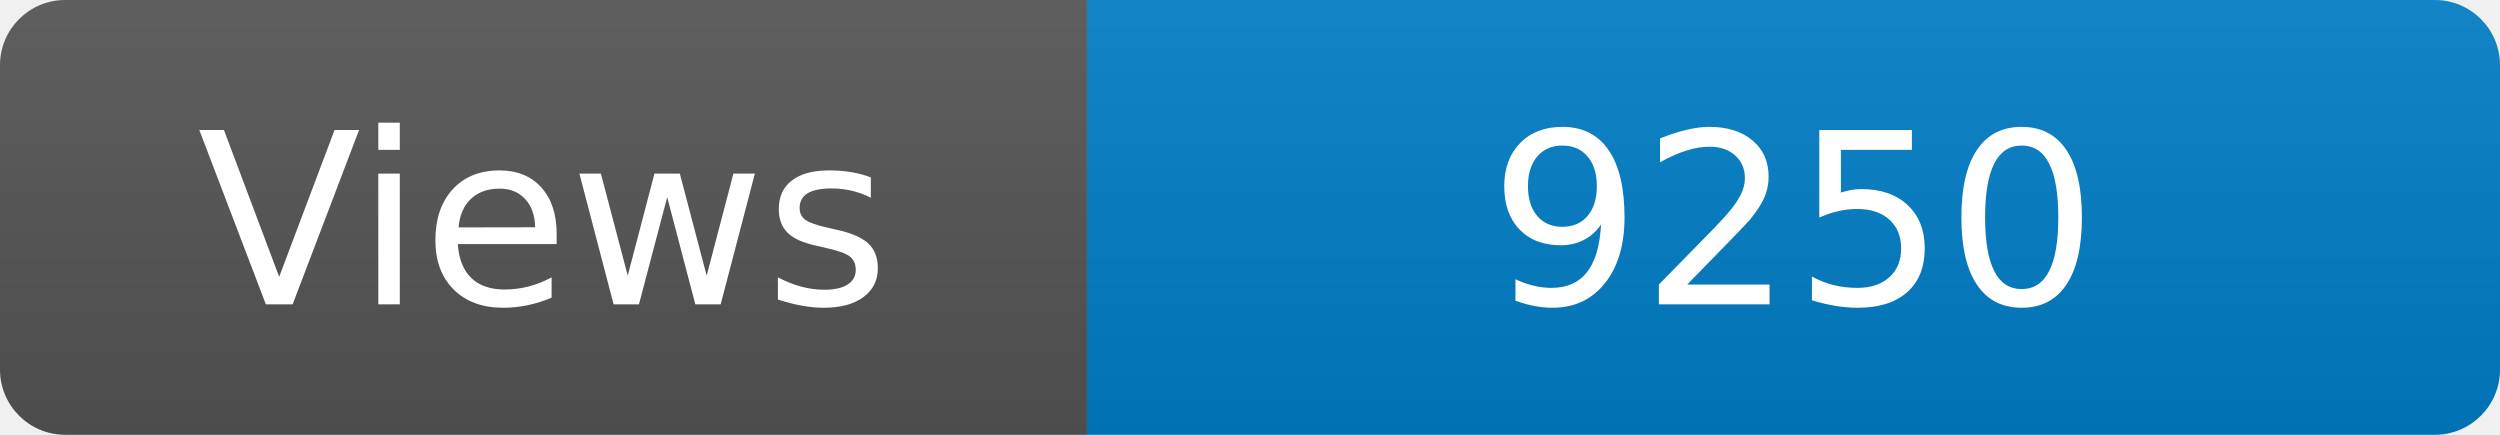
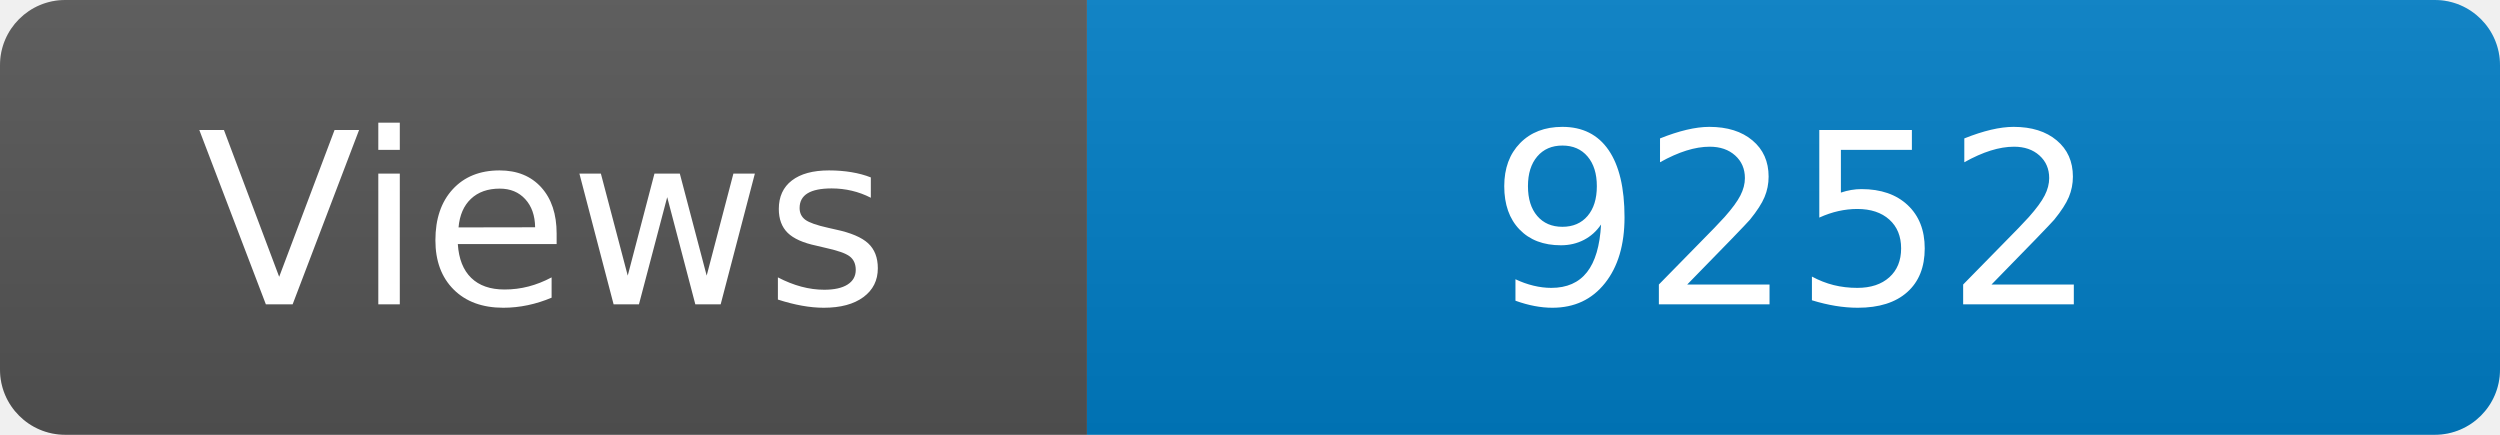
<svg xmlns="http://www.w3.org/2000/svg" width="115" height="20" role="img" aria-label="Maintained?: yes">
  <linearGradient id="s" x2="0" y2="100%">
    <stop offset="0" stop-color="#bbb" stop-opacity=".1" />
    <stop offset="1" stop-opacity=".1" />
  </linearGradient>
  <clipPath id="r">
    <rect width="115" height="20" rx="3" fill="#fff" />
  </clipPath>
  <g clip-path="url(#r)">
    <rect width="50" height="20" fill="#555" />
    <rect x="50" width="160" height="20" fill="#007ec6" />
    <rect width="115" height="20" fill="url(#s)" />
  </g>
  <g fill="#fff" text-anchor="middle" font-family="Verdana,Geneva,DejaVu Sans,sans-serif" font-size="110">
    <text x="250" y="140" transform="scale(.1)" fill="#fff">Views</text>
-     <text x="825" y="140" transform="scale(.1)" fill="#fff">9250</text>
+     <text x="825" y="140" transform="scale(.1)" fill="#fff">9252</text>
  </g>
</svg>
